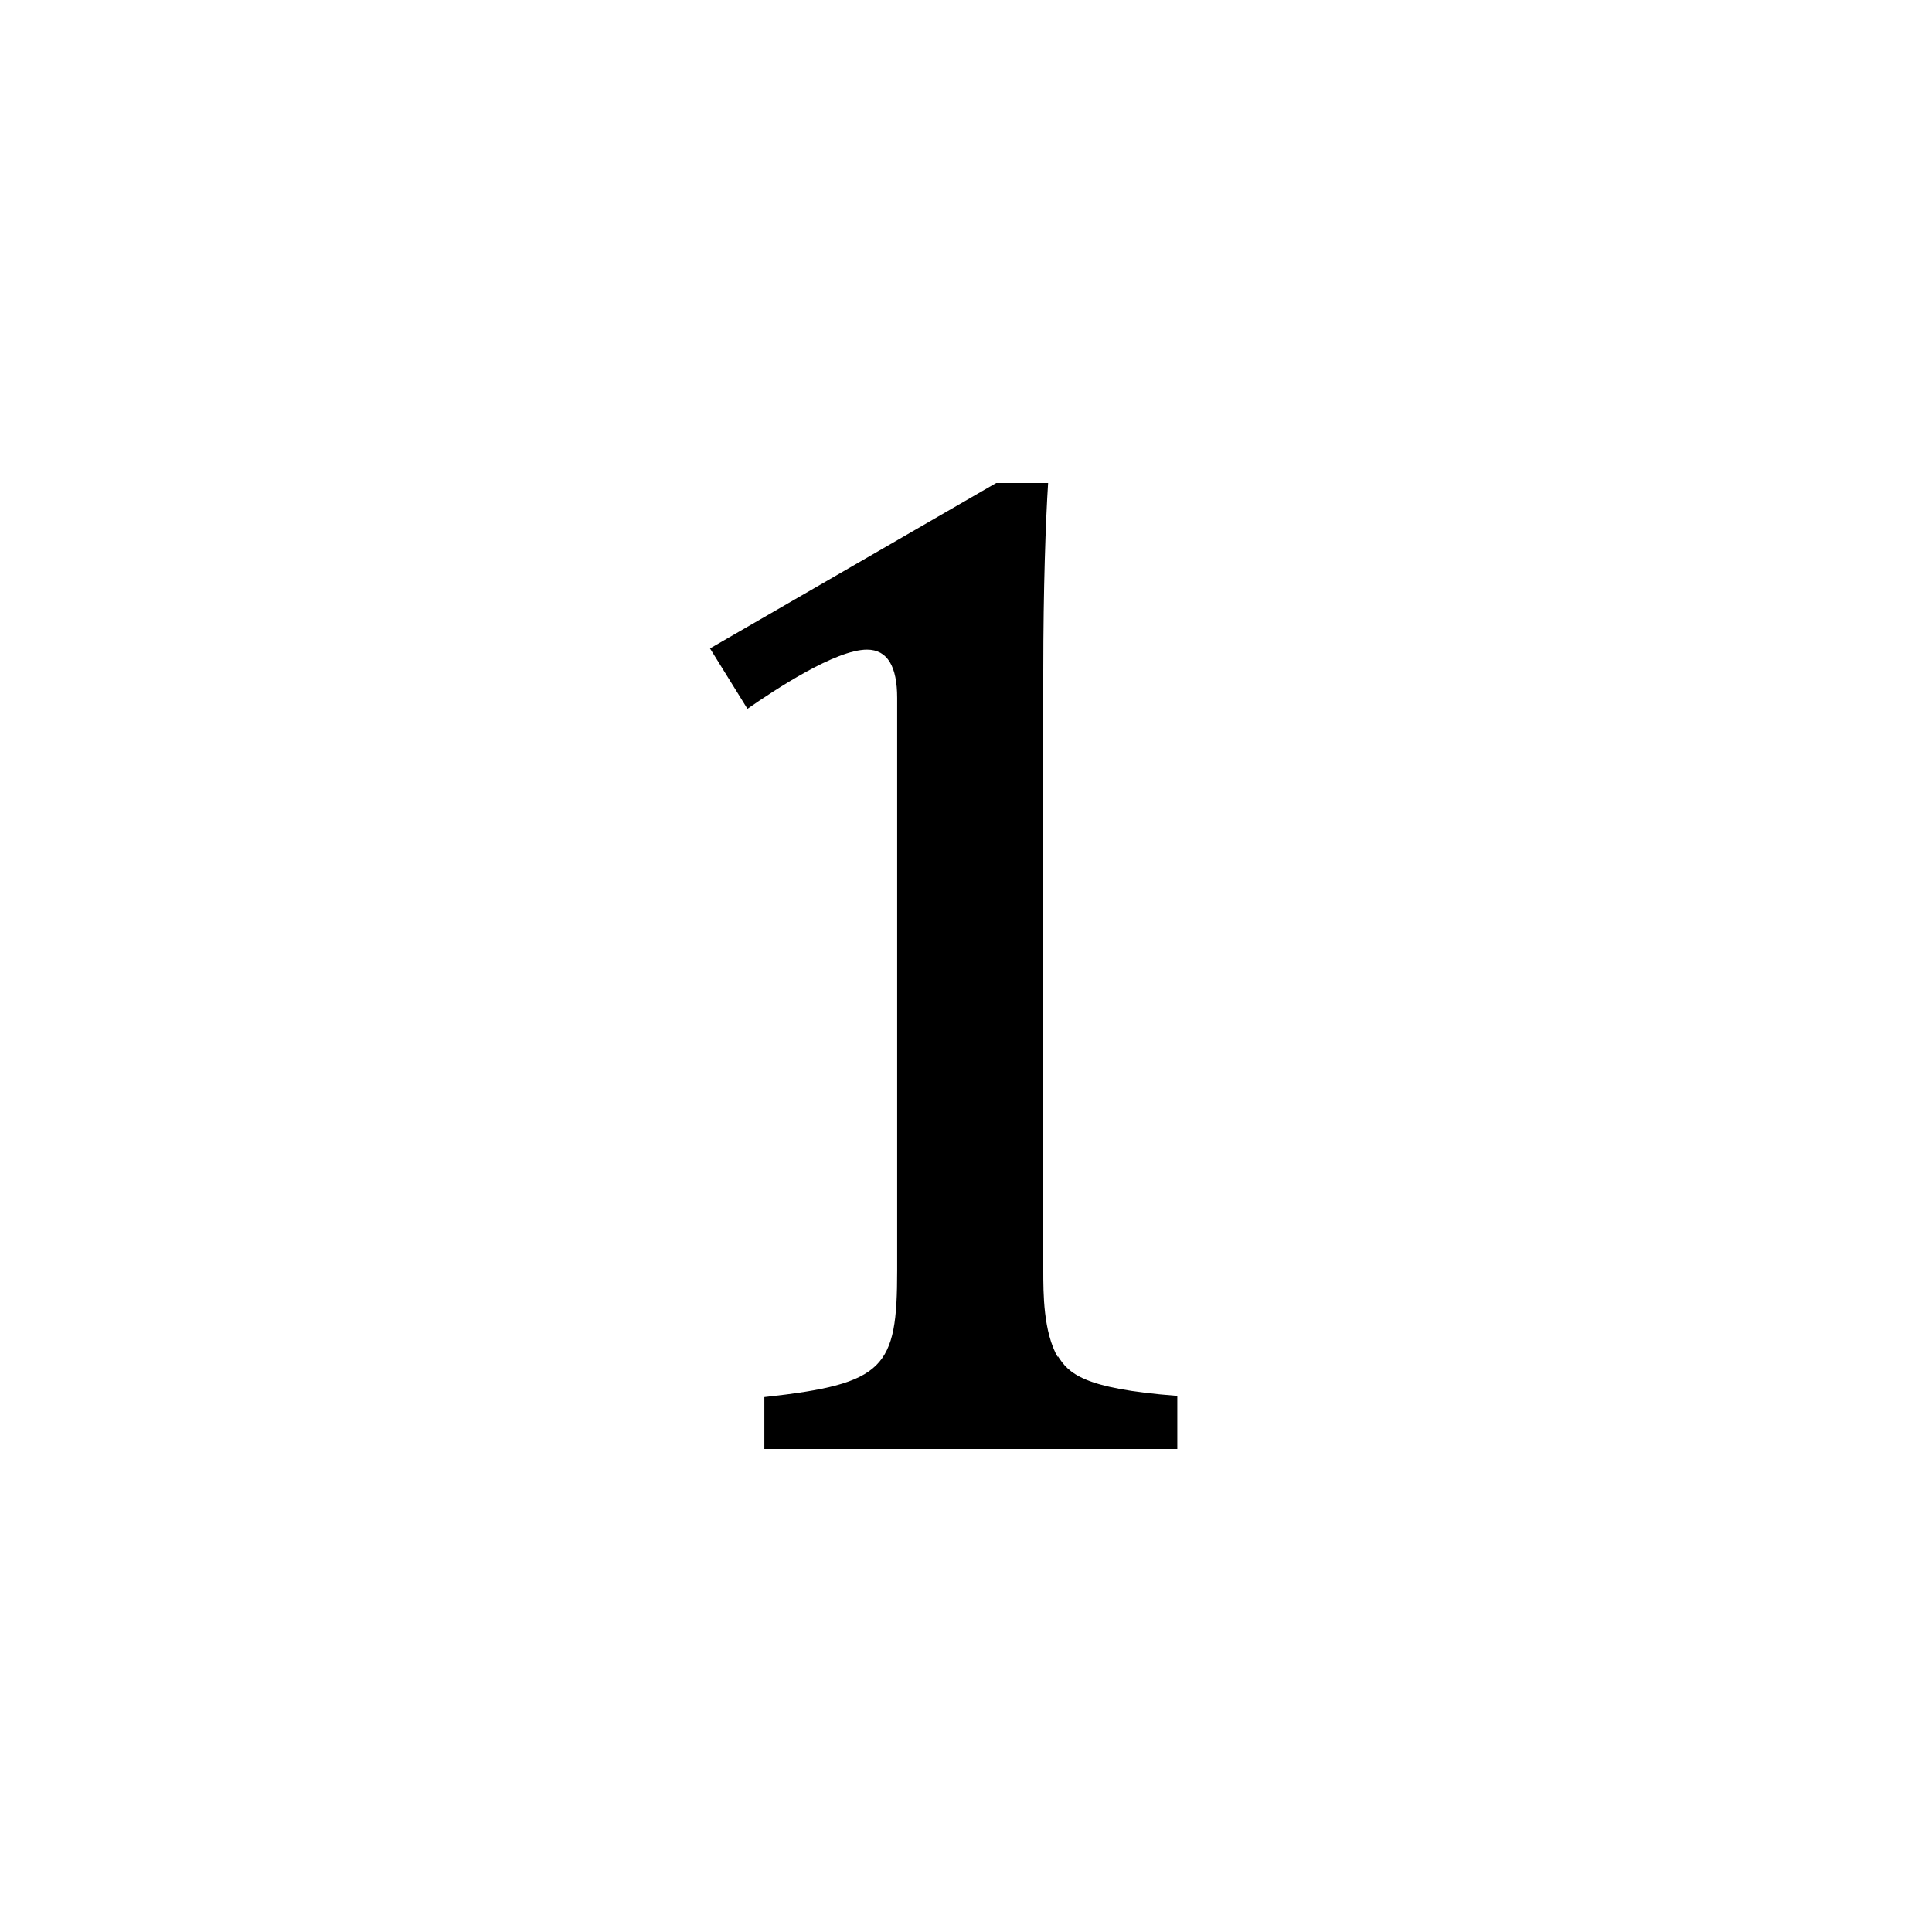
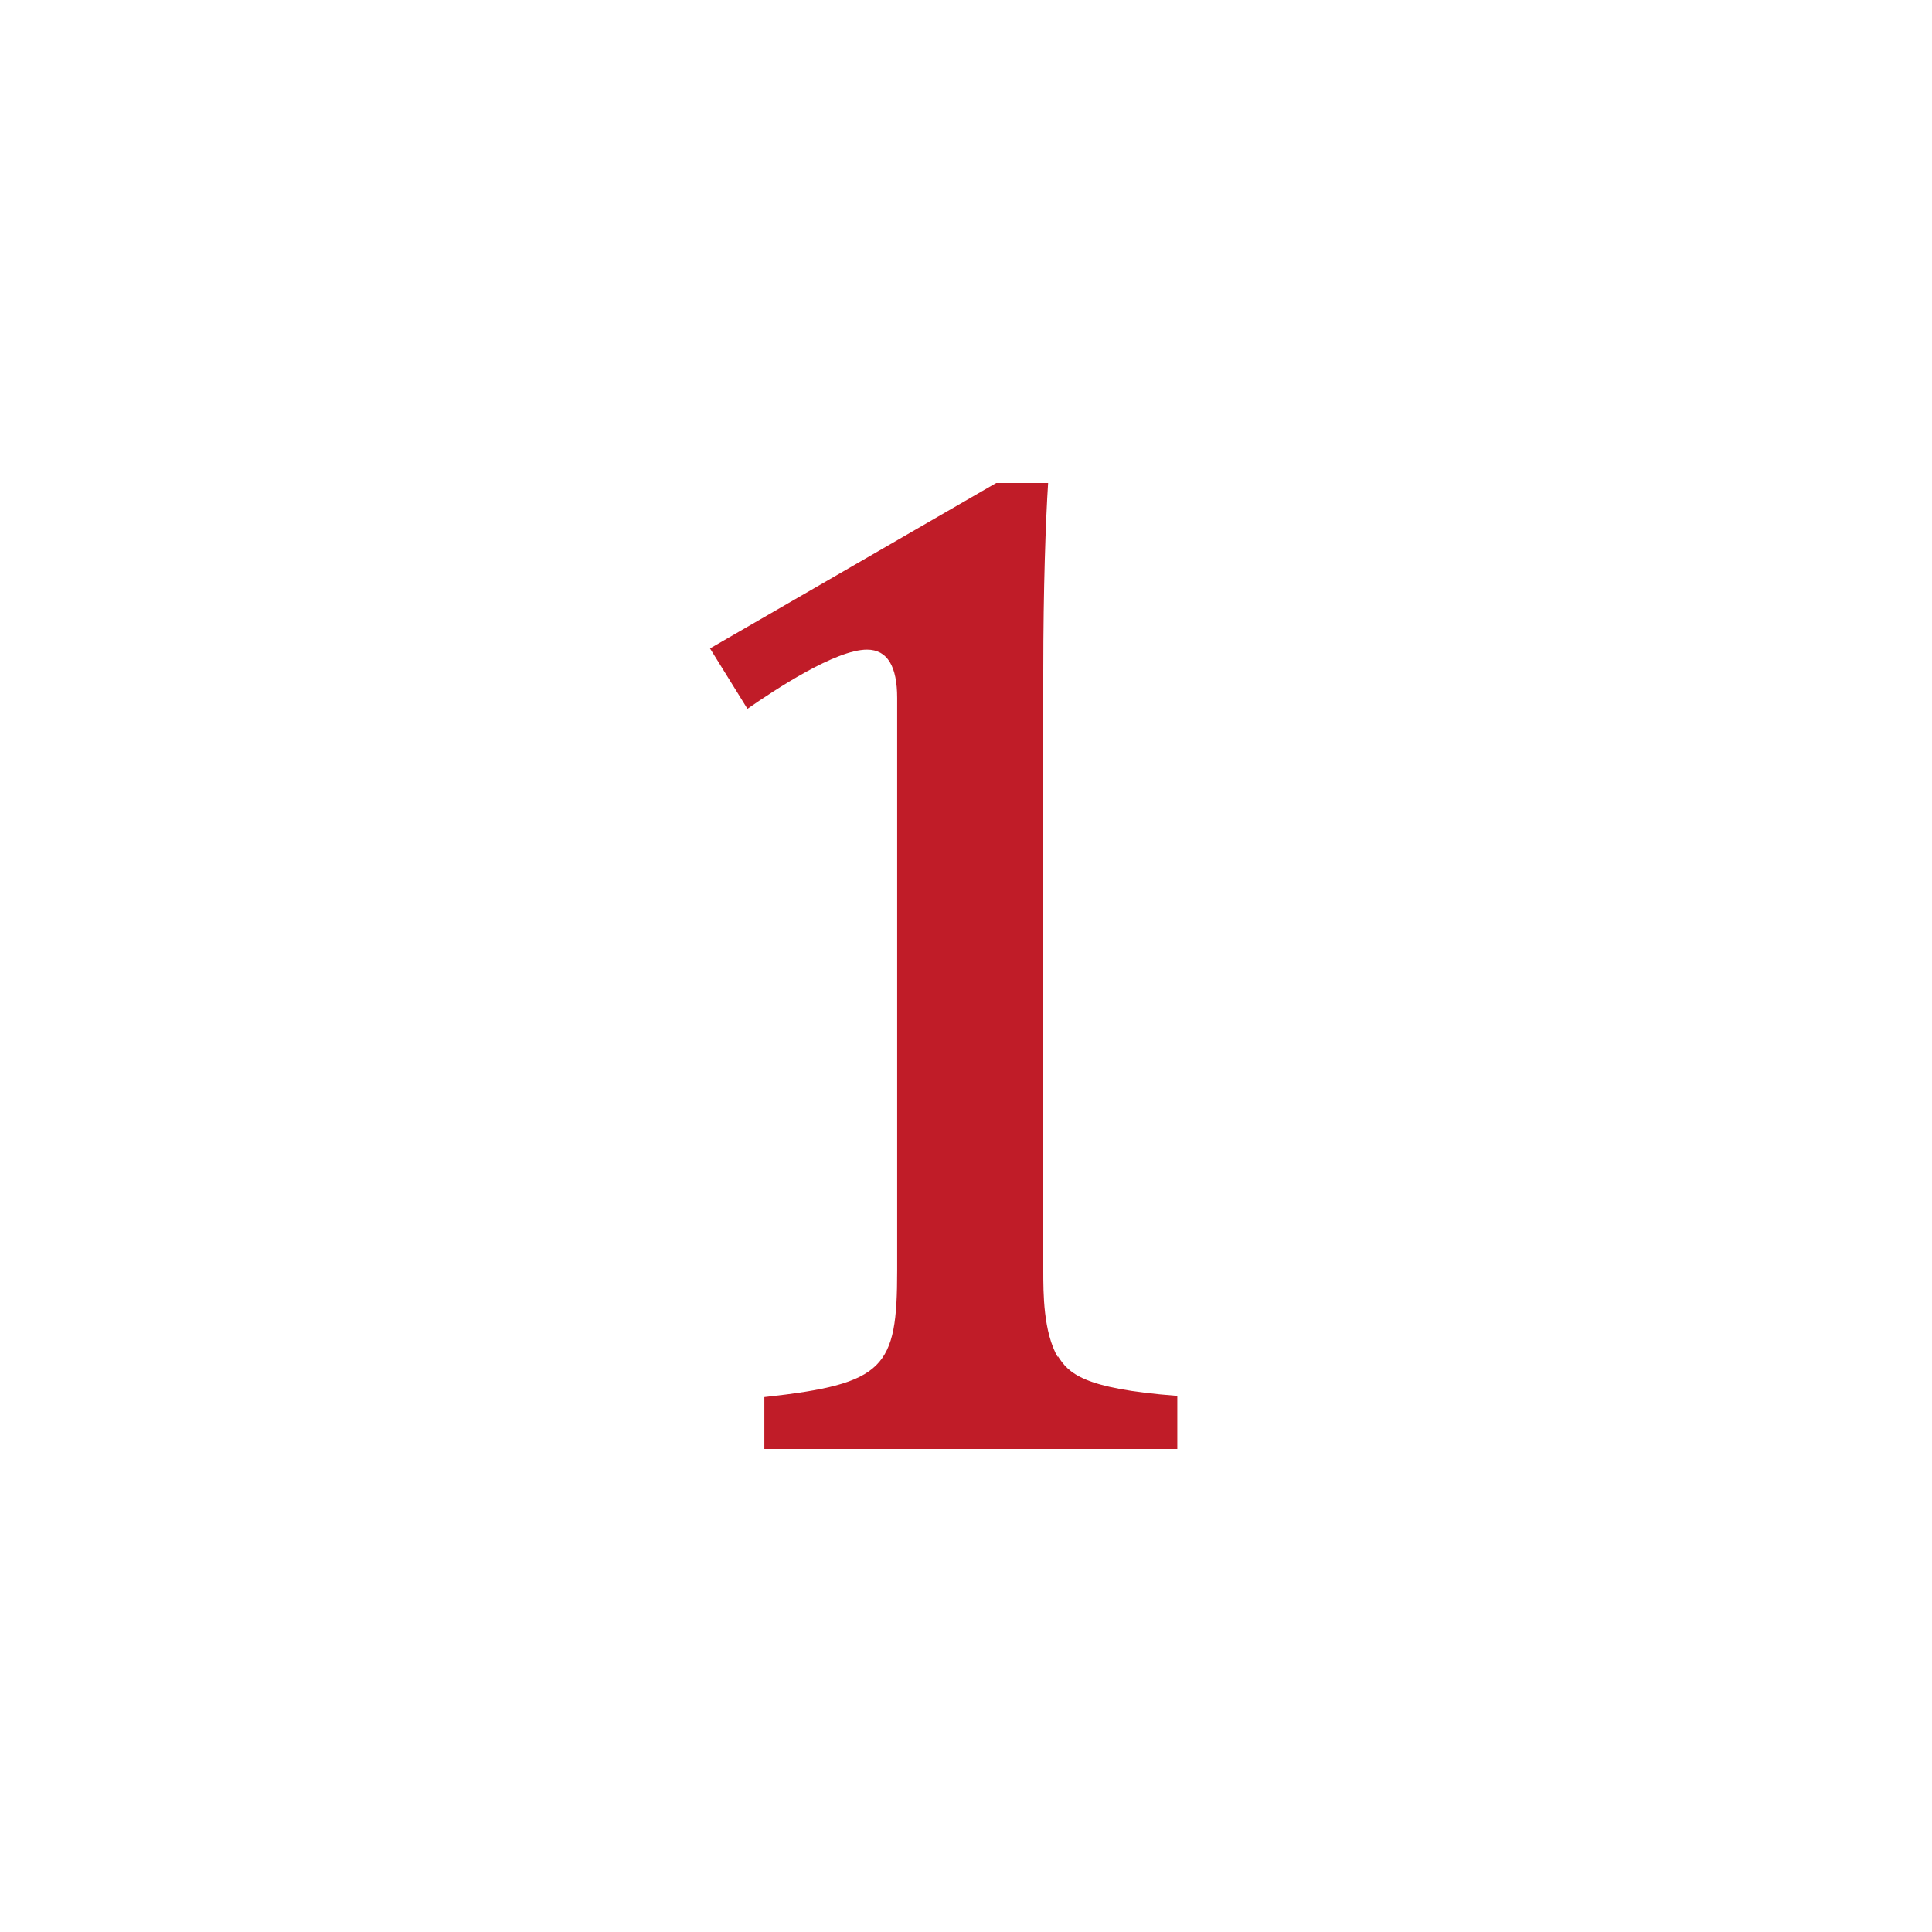
<svg xmlns="http://www.w3.org/2000/svg" height="16" viewBox="0 0 16 16" width="16">
-   <path d="m8.68 4c-.02.31-.04.87-.04 1.56v4.96c0 .19 0 .51.12.72v-.01c.09.14.2.27.99.33v.44h-3.42v-.43c1-.11 1.1-.24 1.1-1.05v-4.74c0-.26-.08-.4-.25-.4-.26 0-.76.33-.99.49l-.31-.5 2.37-1.37z" />
+   <path d="m8.68 4c-.02.31-.04.87-.04 1.56v4.96c0 .19 0 .51.12.72v-.01c.09.14.2.27.99.33v.44h-3.42v-.43c1-.11 1.1-.24 1.1-1.05v-4.74c0-.26-.08-.4-.25-.4-.26 0-.76.33-.99.49l-.31-.5 2.37-1.37z" fill="#c01c28" />
</svg>
